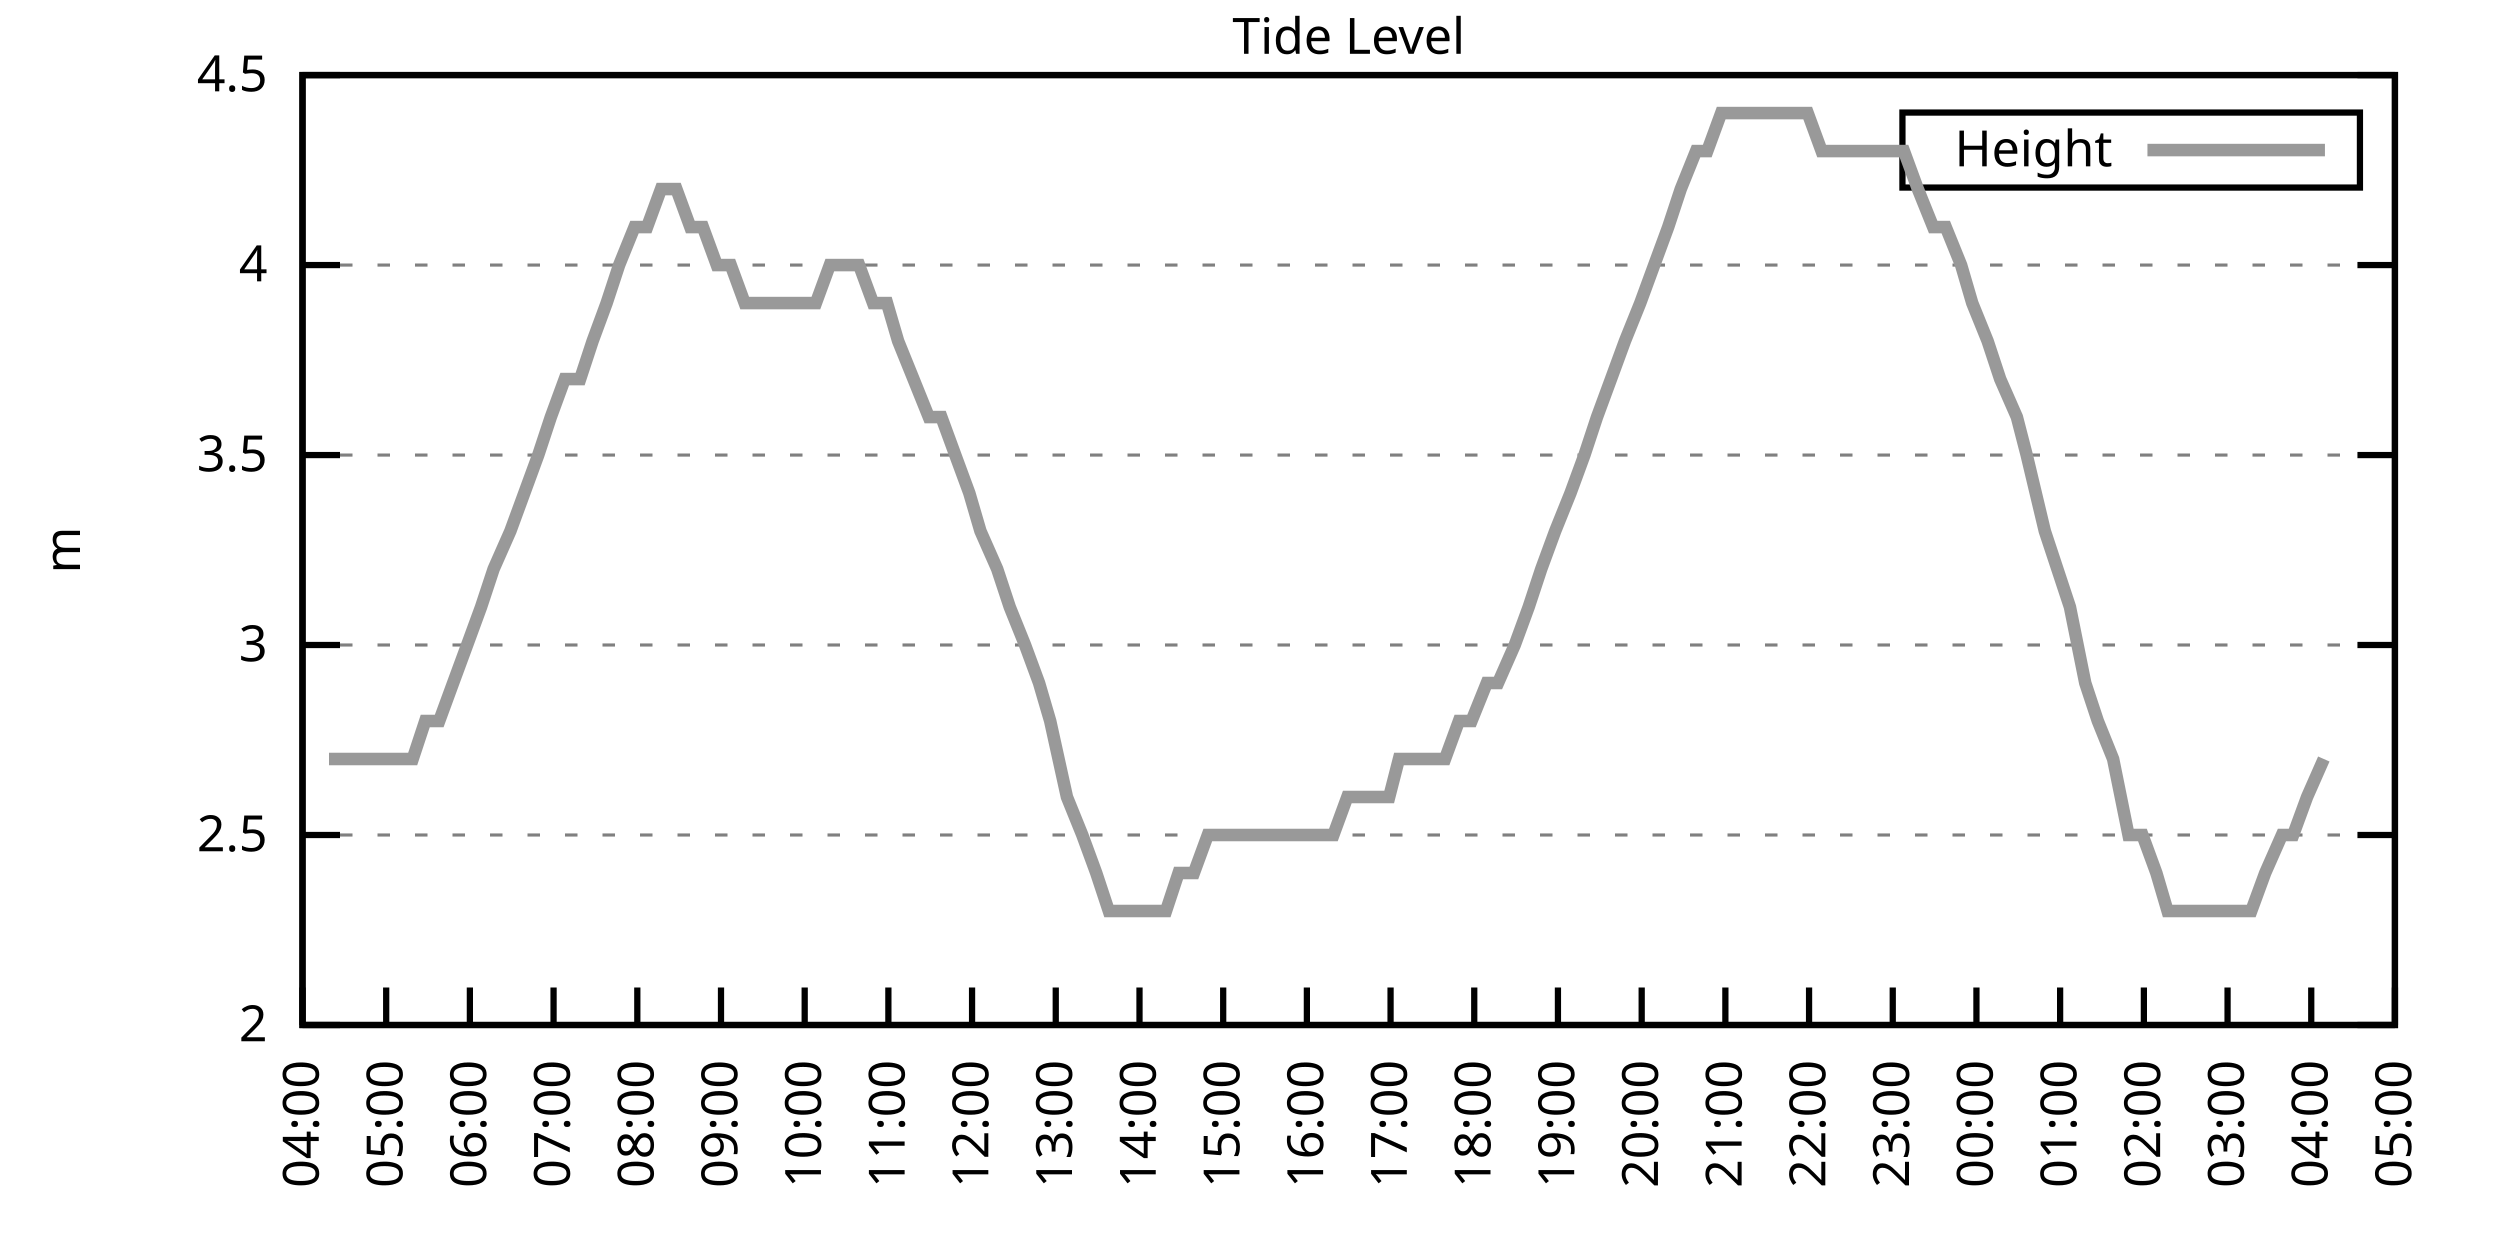
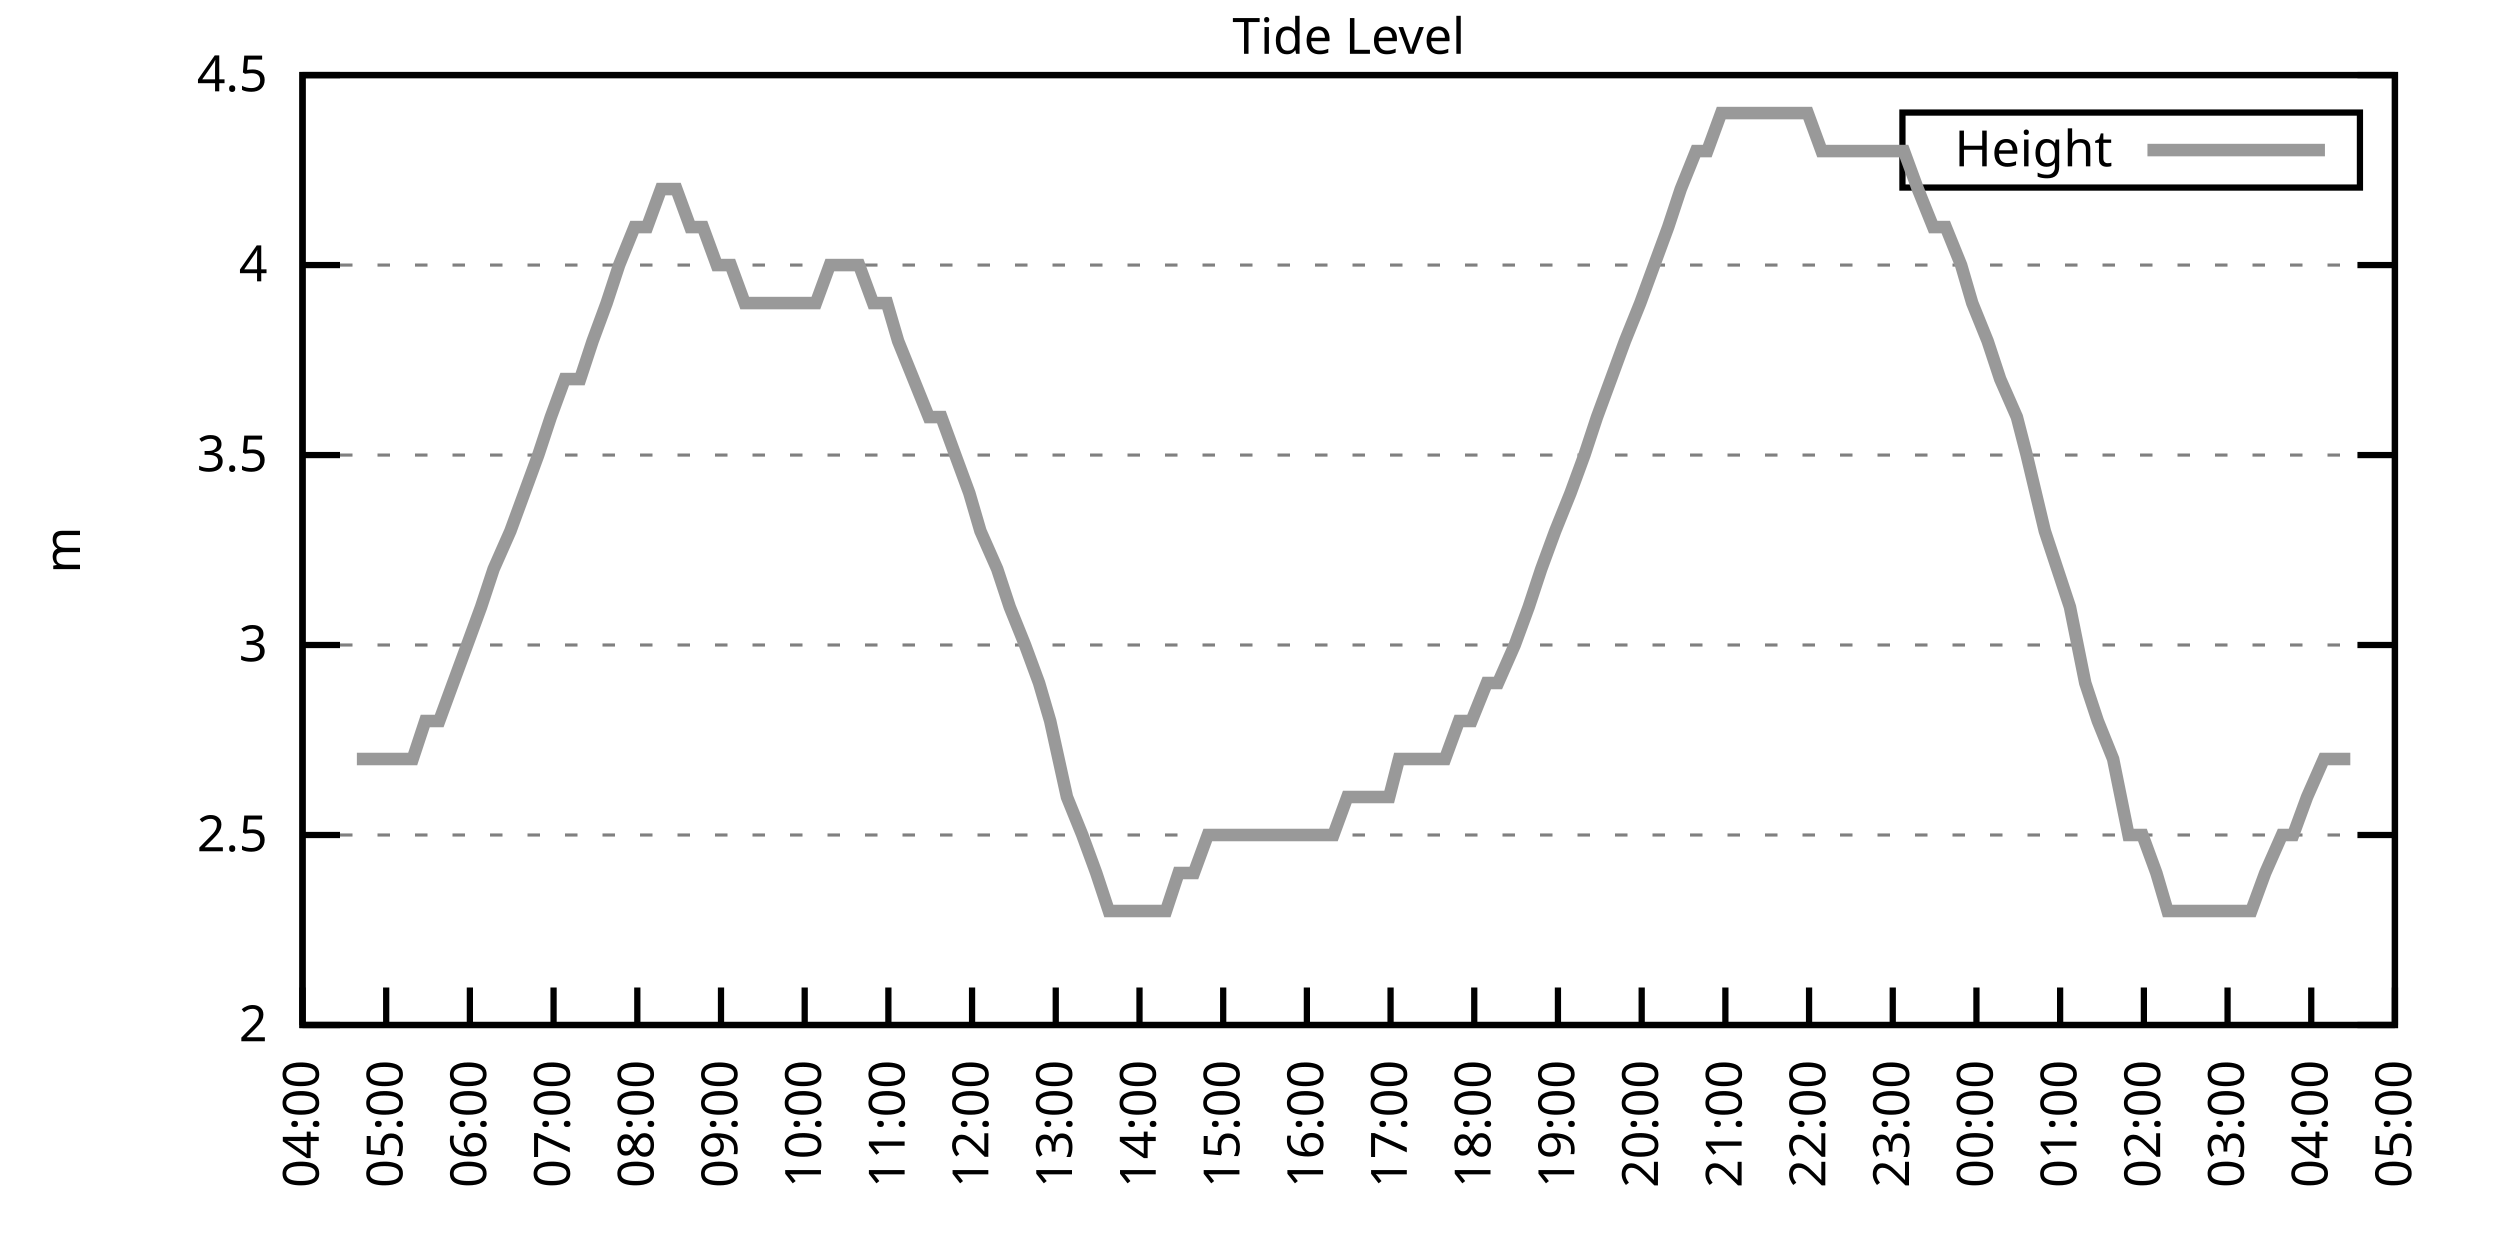
<svg xmlns="http://www.w3.org/2000/svg" xmlns:xlink="http://www.w3.org/1999/xlink" width="400" height="200" viewBox="0 0 400 200">
  <g id="gnuplot_canvas">
    <rect x="0" y="0" width="400" height="200" fill="none" />
    <defs>
      <circle id="gpDot" r="0.5" stroke-width="0.5" stroke="currentColor" />
      <path id="gpPt0" stroke-width="0.333" stroke="currentColor" d="M-1,0 h2 M0,-1 v2" />
      <path id="gpPt1" stroke-width="0.333" stroke="currentColor" d="M-1,-1 L1,1 M1,-1 L-1,1" />
      <path id="gpPt2" stroke-width="0.333" stroke="currentColor" d="M-1,0 L1,0 M0,-1 L0,1 M-1,-1 L1,1 M-1,1 L1,-1" />
      <rect id="gpPt3" stroke-width="0.333" stroke="currentColor" x="-1" y="-1" width="2" height="2" />
      <rect id="gpPt4" stroke-width="0.333" stroke="currentColor" fill="currentColor" x="-1" y="-1" width="2" height="2" />
      <circle id="gpPt5" stroke-width="0.333" stroke="currentColor" cx="0" cy="0" r="1" />
      <use xlink:href="#gpPt5" id="gpPt6" fill="currentColor" stroke="none" />
      <path id="gpPt7" stroke-width="0.333" stroke="currentColor" d="M0,-1.33 L-1.33,0.67 L1.33,0.67 z" />
      <use xlink:href="#gpPt7" id="gpPt8" fill="currentColor" stroke="none" />
      <use xlink:href="#gpPt7" id="gpPt9" stroke="currentColor" transform="rotate(180)" />
      <use xlink:href="#gpPt9" id="gpPt10" fill="currentColor" stroke="none" />
      <use xlink:href="#gpPt3" id="gpPt11" stroke="currentColor" transform="rotate(45)" />
      <use xlink:href="#gpPt11" id="gpPt12" fill="currentColor" stroke="none" />
      <path id="gpPt13" stroke-width="0.333" stroke="currentColor" d="M0,1.330 L1.265,0.411 L0.782,-1.067 L-0.782,-1.076 L-1.265,0.411 z" />
      <use xlink:href="#gpPt13" id="gpPt14" fill="currentColor" stroke="none" />
      <filter id="textbox" filterUnits="objectBoundingBox" x="0" y="0" height="1" width="1">
        <feFlood flood-color="white" flood-opacity="1" result="bgnd" />
        <feComposite in="SourceGraphic" in2="bgnd" operator="atop" />
      </filter>
      <filter id="greybox" filterUnits="objectBoundingBox" x="0" y="0" height="1" width="1">
        <feFlood flood-color="lightgrey" flood-opacity="1" result="grey" />
        <feComposite in="SourceGraphic" in2="grey" operator="atop" />
      </filter>
    </defs>
    <g fill="none" color="white" stroke="currentColor" stroke-width="1.00" stroke-linecap="butt" stroke-linejoin="miter">
</g>
    <g fill="none" color="black" stroke="currentColor" stroke-width="1.00" stroke-linecap="butt" stroke-linejoin="miter">
      <g stroke="none" shape-rendering="crispEdges">
        <polygon fill="rgb(255, 255, 255)" points="48.40,164.00 383.18,164.00 383.18,12.02 48.40,12.02 " />
      </g>
    </g>
    <g fill="none" color="black" stroke="currentColor" stroke-width="1.00" stroke-linecap="butt" stroke-linejoin="miter">
</g>
    <g fill="none" color="black" stroke="black" stroke-width="0.50" stroke-linecap="butt" stroke-linejoin="miter">
</g>
    <g fill="none" color="gray" stroke="currentColor" stroke-width="0.50" stroke-linecap="butt" stroke-linejoin="miter">
      <path stroke="gray" stroke-dasharray="2,4" class="gridline" d="M48.40,164.00 L383.19,164.00  " />
    </g>
    <g fill="none" color="gray" stroke="gray" stroke-width="1.00" stroke-linecap="butt" stroke-linejoin="miter">
</g>
    <g fill="none" color="black" stroke="currentColor" stroke-width="1.00" stroke-linecap="butt" stroke-linejoin="miter">
      <path stroke="black" d="M48.40,164.00 L54.40,164.00 M383.19,164.00 L377.19,164.00  " />
      <g transform="translate(42.80,166.60)" stroke="none" fill="black" font-family="Sans" font-size="8.00" text-anchor="end">
        <text>
          <tspan font-family="Sans"> 2</tspan>
        </text>
      </g>
    </g>
    <g fill="none" color="black" stroke="currentColor" stroke-width="1.00" stroke-linecap="butt" stroke-linejoin="miter">
</g>
    <g fill="none" color="black" stroke="black" stroke-width="0.50" stroke-linecap="butt" stroke-linejoin="miter">
</g>
    <g fill="none" color="gray" stroke="currentColor" stroke-width="0.50" stroke-linecap="butt" stroke-linejoin="miter">
      <path stroke="gray" stroke-dasharray="2,4" class="gridline" d="M48.40,133.60 L383.19,133.60  " />
    </g>
    <g fill="none" color="gray" stroke="gray" stroke-width="1.00" stroke-linecap="butt" stroke-linejoin="miter">
</g>
    <g fill="none" color="black" stroke="currentColor" stroke-width="1.00" stroke-linecap="butt" stroke-linejoin="miter">
      <path stroke="black" d="M48.40,133.60 L54.40,133.60 M383.19,133.60 L377.19,133.60  " />
      <g transform="translate(42.80,136.20)" stroke="none" fill="black" font-family="Sans" font-size="8.00" text-anchor="end">
        <text>
          <tspan font-family="Sans"> 2.5</tspan>
        </text>
      </g>
    </g>
    <g fill="none" color="black" stroke="currentColor" stroke-width="1.00" stroke-linecap="butt" stroke-linejoin="miter">
</g>
    <g fill="none" color="black" stroke="black" stroke-width="0.50" stroke-linecap="butt" stroke-linejoin="miter">
</g>
    <g fill="none" color="gray" stroke="currentColor" stroke-width="0.50" stroke-linecap="butt" stroke-linejoin="miter">
      <path stroke="gray" stroke-dasharray="2,4" class="gridline" d="M48.40,103.20 L383.19,103.20  " />
    </g>
    <g fill="none" color="gray" stroke="gray" stroke-width="1.00" stroke-linecap="butt" stroke-linejoin="miter">
</g>
    <g fill="none" color="black" stroke="currentColor" stroke-width="1.00" stroke-linecap="butt" stroke-linejoin="miter">
      <path stroke="black" d="M48.40,103.20 L54.40,103.20 M383.19,103.20 L377.19,103.20  " />
      <g transform="translate(42.80,105.80)" stroke="none" fill="black" font-family="Sans" font-size="8.00" text-anchor="end">
        <text>
          <tspan font-family="Sans"> 3</tspan>
        </text>
      </g>
    </g>
    <g fill="none" color="black" stroke="currentColor" stroke-width="1.00" stroke-linecap="butt" stroke-linejoin="miter">
</g>
    <g fill="none" color="black" stroke="black" stroke-width="0.50" stroke-linecap="butt" stroke-linejoin="miter">
</g>
    <g fill="none" color="gray" stroke="currentColor" stroke-width="0.50" stroke-linecap="butt" stroke-linejoin="miter">
      <path stroke="gray" stroke-dasharray="2,4" class="gridline" d="M48.40,72.81 L383.19,72.81  " />
    </g>
    <g fill="none" color="gray" stroke="gray" stroke-width="1.00" stroke-linecap="butt" stroke-linejoin="miter">
</g>
    <g fill="none" color="black" stroke="currentColor" stroke-width="1.00" stroke-linecap="butt" stroke-linejoin="miter">
      <path stroke="black" d="M48.40,72.81 L54.40,72.81 M383.19,72.81 L377.19,72.81  " />
      <g transform="translate(42.80,75.41)" stroke="none" fill="black" font-family="Sans" font-size="8.00" text-anchor="end">
        <text>
          <tspan font-family="Sans"> 3.5</tspan>
        </text>
      </g>
    </g>
    <g fill="none" color="black" stroke="currentColor" stroke-width="1.00" stroke-linecap="butt" stroke-linejoin="miter">
</g>
    <g fill="none" color="black" stroke="black" stroke-width="0.50" stroke-linecap="butt" stroke-linejoin="miter">
</g>
    <g fill="none" color="gray" stroke="currentColor" stroke-width="0.50" stroke-linecap="butt" stroke-linejoin="miter">
      <path stroke="gray" stroke-dasharray="2,4" class="gridline" d="M48.40,42.41 L383.19,42.41  " />
    </g>
    <g fill="none" color="gray" stroke="gray" stroke-width="1.00" stroke-linecap="butt" stroke-linejoin="miter">
</g>
    <g fill="none" color="black" stroke="currentColor" stroke-width="1.00" stroke-linecap="butt" stroke-linejoin="miter">
      <path stroke="black" d="M48.40,42.41 L54.40,42.41 M383.19,42.41 L377.19,42.41  " />
      <g transform="translate(42.80,45.01)" stroke="none" fill="black" font-family="Sans" font-size="8.00" text-anchor="end">
        <text>
          <tspan font-family="Sans"> 4</tspan>
        </text>
      </g>
    </g>
    <g fill="none" color="black" stroke="currentColor" stroke-width="1.00" stroke-linecap="butt" stroke-linejoin="miter">
</g>
    <g fill="none" color="black" stroke="black" stroke-width="0.50" stroke-linecap="butt" stroke-linejoin="miter">
</g>
    <g fill="none" color="gray" stroke="currentColor" stroke-width="0.50" stroke-linecap="butt" stroke-linejoin="miter">
      <path stroke="gray" stroke-dasharray="2,4" class="gridline" d="M48.40,12.01 L383.19,12.01  " />
    </g>
    <g fill="none" color="gray" stroke="gray" stroke-width="1.00" stroke-linecap="butt" stroke-linejoin="miter">
</g>
    <g fill="none" color="black" stroke="currentColor" stroke-width="1.00" stroke-linecap="butt" stroke-linejoin="miter">
      <path stroke="black" d="M48.40,12.01 L54.40,12.01 M383.19,12.01 L377.19,12.01  " />
      <g transform="translate(42.80,14.61)" stroke="none" fill="black" font-family="Sans" font-size="8.00" text-anchor="end">
        <text>
          <tspan font-family="Sans"> 4.5</tspan>
        </text>
      </g>
    </g>
    <g fill="none" color="black" stroke="currentColor" stroke-width="1.00" stroke-linecap="butt" stroke-linejoin="miter">
      <path stroke="black" d="M48.40,164.00 L48.40,158.00  " />
      <g transform="translate(51.00,169.60) rotate(270.00)" stroke="none" fill="black" font-family="Sans" font-size="8.00" text-anchor="end">
        <text>
          <tspan font-family="Sans">04:00</tspan>
        </text>
      </g>
    </g>
    <g fill="none" color="black" stroke="currentColor" stroke-width="1.00" stroke-linecap="butt" stroke-linejoin="miter">
      <path stroke="black" d="M61.79,164.00 L61.79,158.00  " />
      <g transform="translate(64.39,169.60) rotate(270.00)" stroke="none" fill="black" font-family="Sans" font-size="8.00" text-anchor="end">
        <text>
          <tspan font-family="Sans">05:00</tspan>
        </text>
      </g>
    </g>
    <g fill="none" color="black" stroke="currentColor" stroke-width="1.00" stroke-linecap="butt" stroke-linejoin="miter">
      <path stroke="black" d="M75.18,164.00 L75.18,158.00  " />
      <g transform="translate(77.78,169.60) rotate(270.00)" stroke="none" fill="black" font-family="Sans" font-size="8.00" text-anchor="end">
        <text>
          <tspan font-family="Sans">06:00</tspan>
        </text>
      </g>
    </g>
    <g fill="none" color="black" stroke="currentColor" stroke-width="1.00" stroke-linecap="butt" stroke-linejoin="miter">
      <path stroke="black" d="M88.57,164.00 L88.57,158.00  " />
      <g transform="translate(91.17,169.60) rotate(270.00)" stroke="none" fill="black" font-family="Sans" font-size="8.00" text-anchor="end">
        <text>
          <tspan font-family="Sans">07:00</tspan>
        </text>
      </g>
    </g>
    <g fill="none" color="black" stroke="currentColor" stroke-width="1.00" stroke-linecap="butt" stroke-linejoin="miter">
      <path stroke="black" d="M101.97,164.00 L101.97,158.00  " />
      <g transform="translate(104.57,169.60) rotate(270.00)" stroke="none" fill="black" font-family="Sans" font-size="8.00" text-anchor="end">
        <text>
          <tspan font-family="Sans">08:00</tspan>
        </text>
      </g>
    </g>
    <g fill="none" color="black" stroke="currentColor" stroke-width="1.00" stroke-linecap="butt" stroke-linejoin="miter">
      <path stroke="black" d="M115.36,164.00 L115.36,158.00  " />
      <g transform="translate(117.96,169.60) rotate(270.00)" stroke="none" fill="black" font-family="Sans" font-size="8.00" text-anchor="end">
        <text>
          <tspan font-family="Sans">09:00</tspan>
        </text>
      </g>
    </g>
    <g fill="none" color="black" stroke="currentColor" stroke-width="1.00" stroke-linecap="butt" stroke-linejoin="miter">
      <path stroke="black" d="M128.75,164.00 L128.75,158.00  " />
      <g transform="translate(131.35,169.60) rotate(270.00)" stroke="none" fill="black" font-family="Sans" font-size="8.00" text-anchor="end">
        <text>
          <tspan font-family="Sans">10:00</tspan>
        </text>
      </g>
    </g>
    <g fill="none" color="black" stroke="currentColor" stroke-width="1.00" stroke-linecap="butt" stroke-linejoin="miter">
      <path stroke="black" d="M142.14,164.00 L142.14,158.00  " />
      <g transform="translate(144.74,169.60) rotate(270.00)" stroke="none" fill="black" font-family="Sans" font-size="8.00" text-anchor="end">
        <text>
          <tspan font-family="Sans">11:00</tspan>
        </text>
      </g>
    </g>
    <g fill="none" color="black" stroke="currentColor" stroke-width="1.00" stroke-linecap="butt" stroke-linejoin="miter">
      <path stroke="black" d="M155.53,164.00 L155.53,158.00  " />
      <g transform="translate(158.13,169.60) rotate(270.00)" stroke="none" fill="black" font-family="Sans" font-size="8.00" text-anchor="end">
        <text>
          <tspan font-family="Sans">12:00</tspan>
        </text>
      </g>
    </g>
    <g fill="none" color="black" stroke="currentColor" stroke-width="1.00" stroke-linecap="butt" stroke-linejoin="miter">
      <path stroke="black" d="M168.92,164.00 L168.92,158.00  " />
      <g transform="translate(171.52,169.60) rotate(270.00)" stroke="none" fill="black" font-family="Sans" font-size="8.00" text-anchor="end">
        <text>
          <tspan font-family="Sans">13:00</tspan>
        </text>
      </g>
    </g>
    <g fill="none" color="black" stroke="currentColor" stroke-width="1.00" stroke-linecap="butt" stroke-linejoin="miter">
      <path stroke="black" d="M182.32,164.00 L182.32,158.00  " />
      <g transform="translate(184.92,169.60) rotate(270.00)" stroke="none" fill="black" font-family="Sans" font-size="8.00" text-anchor="end">
        <text>
          <tspan font-family="Sans">14:00</tspan>
        </text>
      </g>
    </g>
    <g fill="none" color="black" stroke="currentColor" stroke-width="1.00" stroke-linecap="butt" stroke-linejoin="miter">
      <path stroke="black" d="M195.71,164.00 L195.71,158.00  " />
      <g transform="translate(198.31,169.60) rotate(270.00)" stroke="none" fill="black" font-family="Sans" font-size="8.00" text-anchor="end">
        <text>
          <tspan font-family="Sans">15:00</tspan>
        </text>
      </g>
    </g>
    <g fill="none" color="black" stroke="currentColor" stroke-width="1.00" stroke-linecap="butt" stroke-linejoin="miter">
      <path stroke="black" d="M209.10,164.00 L209.10,158.00  " />
      <g transform="translate(211.70,169.60) rotate(270.00)" stroke="none" fill="black" font-family="Sans" font-size="8.00" text-anchor="end">
        <text>
          <tspan font-family="Sans">16:00</tspan>
        </text>
      </g>
    </g>
    <g fill="none" color="black" stroke="currentColor" stroke-width="1.00" stroke-linecap="butt" stroke-linejoin="miter">
      <path stroke="black" d="M222.49,164.00 L222.49,158.00  " />
      <g transform="translate(225.09,169.60) rotate(270.00)" stroke="none" fill="black" font-family="Sans" font-size="8.00" text-anchor="end">
        <text>
          <tspan font-family="Sans">17:00</tspan>
        </text>
      </g>
    </g>
    <g fill="none" color="black" stroke="currentColor" stroke-width="1.00" stroke-linecap="butt" stroke-linejoin="miter">
      <path stroke="black" d="M235.88,164.00 L235.88,158.00  " />
      <g transform="translate(238.48,169.60) rotate(270.00)" stroke="none" fill="black" font-family="Sans" font-size="8.00" text-anchor="end">
        <text>
          <tspan font-family="Sans">18:00</tspan>
        </text>
      </g>
    </g>
    <g fill="none" color="black" stroke="currentColor" stroke-width="1.00" stroke-linecap="butt" stroke-linejoin="miter">
      <path stroke="black" d="M249.27,164.00 L249.27,158.00  " />
      <g transform="translate(251.87,169.60) rotate(270.00)" stroke="none" fill="black" font-family="Sans" font-size="8.00" text-anchor="end">
        <text>
          <tspan font-family="Sans">19:00</tspan>
        </text>
      </g>
    </g>
    <g fill="none" color="black" stroke="currentColor" stroke-width="1.00" stroke-linecap="butt" stroke-linejoin="miter">
      <path stroke="black" d="M262.67,164.00 L262.67,158.00  " />
      <g transform="translate(265.27,169.60) rotate(270.00)" stroke="none" fill="black" font-family="Sans" font-size="8.00" text-anchor="end">
        <text>
          <tspan font-family="Sans">20:00</tspan>
        </text>
      </g>
    </g>
    <g fill="none" color="black" stroke="currentColor" stroke-width="1.00" stroke-linecap="butt" stroke-linejoin="miter">
      <path stroke="black" d="M276.06,164.00 L276.06,158.00  " />
      <g transform="translate(278.66,169.60) rotate(270.00)" stroke="none" fill="black" font-family="Sans" font-size="8.00" text-anchor="end">
        <text>
          <tspan font-family="Sans">21:00</tspan>
        </text>
      </g>
    </g>
    <g fill="none" color="black" stroke="currentColor" stroke-width="1.00" stroke-linecap="butt" stroke-linejoin="miter">
      <path stroke="black" d="M289.45,164.00 L289.45,158.00  " />
      <g transform="translate(292.05,169.60) rotate(270.00)" stroke="none" fill="black" font-family="Sans" font-size="8.00" text-anchor="end">
        <text>
          <tspan font-family="Sans">22:00</tspan>
        </text>
      </g>
    </g>
    <g fill="none" color="black" stroke="currentColor" stroke-width="1.00" stroke-linecap="butt" stroke-linejoin="miter">
      <path stroke="black" d="M302.84,164.00 L302.84,158.00  " />
      <g transform="translate(305.44,169.60) rotate(270.00)" stroke="none" fill="black" font-family="Sans" font-size="8.00" text-anchor="end">
        <text>
          <tspan font-family="Sans">23:00</tspan>
        </text>
      </g>
    </g>
    <g fill="none" color="black" stroke="currentColor" stroke-width="1.00" stroke-linecap="butt" stroke-linejoin="miter">
      <path stroke="black" d="M316.23,164.00 L316.23,158.00  " />
      <g transform="translate(318.83,169.60) rotate(270.00)" stroke="none" fill="black" font-family="Sans" font-size="8.00" text-anchor="end">
        <text>
          <tspan font-family="Sans">00:00</tspan>
        </text>
      </g>
    </g>
    <g fill="none" color="black" stroke="currentColor" stroke-width="1.00" stroke-linecap="butt" stroke-linejoin="miter">
      <path stroke="black" d="M329.62,164.00 L329.62,158.00  " />
      <g transform="translate(332.22,169.60) rotate(270.00)" stroke="none" fill="black" font-family="Sans" font-size="8.00" text-anchor="end">
        <text>
          <tspan font-family="Sans">01:00</tspan>
        </text>
      </g>
    </g>
    <g fill="none" color="black" stroke="currentColor" stroke-width="1.00" stroke-linecap="butt" stroke-linejoin="miter">
      <path stroke="black" d="M343.02,164.00 L343.02,158.00  " />
      <g transform="translate(345.62,169.60) rotate(270.00)" stroke="none" fill="black" font-family="Sans" font-size="8.00" text-anchor="end">
        <text>
          <tspan font-family="Sans">02:00</tspan>
        </text>
      </g>
    </g>
    <g fill="none" color="black" stroke="currentColor" stroke-width="1.00" stroke-linecap="butt" stroke-linejoin="miter">
      <path stroke="black" d="M356.41,164.00 L356.41,158.00  " />
      <g transform="translate(359.01,169.60) rotate(270.00)" stroke="none" fill="black" font-family="Sans" font-size="8.00" text-anchor="end">
        <text>
          <tspan font-family="Sans">03:00</tspan>
        </text>
      </g>
    </g>
    <g fill="none" color="black" stroke="currentColor" stroke-width="1.00" stroke-linecap="butt" stroke-linejoin="miter">
      <path stroke="black" d="M369.80,164.00 L369.80,158.00  " />
      <g transform="translate(372.40,169.60) rotate(270.00)" stroke="none" fill="black" font-family="Sans" font-size="8.00" text-anchor="end">
        <text>
          <tspan font-family="Sans">04:00</tspan>
        </text>
      </g>
    </g>
    <g fill="none" color="black" stroke="currentColor" stroke-width="1.00" stroke-linecap="butt" stroke-linejoin="miter">
      <path stroke="black" d="M383.19,164.00 L383.19,158.00  " />
      <g transform="translate(385.79,169.60) rotate(270.00)" stroke="none" fill="black" font-family="Sans" font-size="8.00" text-anchor="end">
        <text>
          <tspan font-family="Sans">05:00</tspan>
        </text>
      </g>
    </g>
    <g fill="none" color="black" stroke="currentColor" stroke-width="1.00" stroke-linecap="butt" stroke-linejoin="miter">
</g>
    <g fill="none" color="black" stroke="currentColor" stroke-width="1.00" stroke-linecap="butt" stroke-linejoin="miter">
      <path stroke="black" d="M48.40,12.01 L48.40,164.00 L383.19,164.00 L383.19,12.01 L48.40,12.01 Z  " />
    </g>
    <g fill="none" color="black" stroke="currentColor" stroke-width="1.00" stroke-linecap="butt" stroke-linejoin="miter">
</g>
    <g fill="none" color="black" stroke="currentColor" stroke-width="1.00" stroke-linecap="butt" stroke-linejoin="miter">
      <path stroke="black" d="M304.39,30.01 L304.39,18.01 L377.59,18.01 L377.59,30.01 L304.39,30.01 Z  " />
    </g>
    <g id="Tide_level_plot_1">
      <g fill="none" color="white" stroke="black" stroke-width="2.00" stroke-linecap="butt" stroke-linejoin="miter">
</g>
      <g fill="none" color="black" stroke="currentColor" stroke-width="2.00" stroke-linecap="butt" stroke-linejoin="miter">
        <g transform="translate(337.99,26.61)" stroke="none" fill="black" font-family="Sans" font-size="8.00" text-anchor="end">
          <text>
            <tspan font-family="Sans">Height</tspan>
          </text>
        </g>
      </g>
      <g fill="none" color="black" stroke="currentColor" stroke-width="2.00" stroke-linecap="butt" stroke-linejoin="miter">
-         <path stroke="rgb(153, 153, 153)" d="M343.59,24.01 L371.99,24.01 M52.64,121.44 L54.87,121.44 L57.10,121.44 L59.11,121.44 L61.12,121.44 L63.80,121.44   L66.03,121.44 L68.04,115.36 L70.27,115.36 L72.50,109.28 L74.74,103.20 L76.97,97.12 L78.98,91.04 L81.66,84.97   L83.89,78.89 L86.12,72.81 L88.13,66.73 L90.36,60.65 L92.82,60.65 L94.82,54.57 L97.06,48.49 L99.06,42.41   L101.52,36.33 L103.53,36.33 L105.76,30.25 L108.22,30.25 L110.45,36.33 L112.46,36.33 L114.69,42.41 L116.92,42.41   L119.15,48.49 L121.83,48.49 L123.84,48.49 L126.29,48.49 L128.08,48.49 L130.54,48.49 L132.77,42.41 L135.22,42.41   L137.45,42.41 L139.69,48.49 L141.92,48.49 L143.70,54.57 L146.16,60.65 L148.61,66.73 L150.62,66.73 L152.85,72.81   L155.09,78.89 L156.87,84.97 L159.55,91.04 L161.56,97.12 L164.01,103.20 L166.25,109.28 L168.03,115.36 L170.71,127.52   L173.17,133.60 L175.40,139.68 L177.41,145.76 L179.64,145.76 L181.87,145.76 L184.32,145.76 L186.56,145.76 L188.57,139.68   L191.02,139.68 L193.25,133.60 L195.26,133.60 L197.49,133.60 L199.73,133.60 L202.18,133.60 L204.41,133.60 L206.64,133.60   L208.88,133.60 L210.66,133.60 L213.34,133.60 L215.57,127.52 L217.58,127.52 L220.04,127.52 L222.27,127.52 L223.83,121.44   L226.29,121.44 L228.96,121.44 L231.20,121.44 L233.43,115.36 L235.44,115.36 L237.89,109.28 L239.68,109.28 L242.36,103.20   L244.59,97.12 L246.60,91.04 L248.83,84.97 L251.28,78.89 L253.51,72.81 L255.52,66.73 L257.76,60.65 L259.99,54.57   L262.44,48.49 L264.67,42.41 L266.91,36.33 L268.92,30.25 L271.37,24.17 L273.16,24.17 L275.39,18.09 L278.07,18.09   L280.30,18.09 L282.31,18.09 L284.32,18.09 L286.55,18.09 L289.23,18.09 L291.46,24.17 L293.69,24.17 L295.48,24.17   L298.15,24.17 L300.16,24.17 L302.39,24.17 L304.63,24.17 L306.86,30.25 L309.31,36.33 L311.32,36.33 L313.78,42.41   L315.56,48.49 L318.02,54.57 L320.03,60.65 L322.70,66.73 L324.27,72.81 L327.17,84.97 L329.18,91.04 L331.19,97.12   L333.64,109.28 L335.65,115.36 L338.10,121.44 L340.56,133.60 L342.79,133.60 L345.02,139.68 L346.81,145.76 L349.26,145.76   L351.72,145.76 L353.95,145.76 L355.74,145.76 L358.19,145.76 L360.20,145.76 L362.43,139.68 L365.11,133.60 L366.90,133.60   L369.13,127.52 L371.81,121.44  " />
+         <path stroke="rgb(153, 153, 153)" d="M343.59,24.01 L371.99,24.01 M57.10,121.44 L59.11,121.44 L61.12,121.44 L63.80,121.44 L66.03,121.44 L68.04,115.36   L70.27,115.36 L72.50,109.28 L74.74,103.20 L76.97,97.12 L78.98,91.04 L81.66,84.97 L83.89,78.89 L86.12,72.81   L88.13,66.73 L90.36,60.65 L92.82,60.65 L94.82,54.57 L97.06,48.49 L99.06,42.41 L101.52,36.33 L103.53,36.33   L105.76,30.25 L108.22,30.25 L110.45,36.33 L112.46,36.33 L114.69,42.41 L116.92,42.41 L119.15,48.49 L121.83,48.49   L123.84,48.49 L126.29,48.49 L128.08,48.49 L130.54,48.49 L132.77,42.41 L135.22,42.41 L137.45,42.41 L139.69,48.49   L141.92,48.49 L143.70,54.57 L146.16,60.65 L148.61,66.73 L150.62,66.73 L152.85,72.81 L155.09,78.89 L156.87,84.97   L159.55,91.04 L161.56,97.12 L164.01,103.20 L166.25,109.28 L168.03,115.36 L170.71,127.52 L173.17,133.60 L175.40,139.68   L177.41,145.76 L179.64,145.76 L181.87,145.76 L184.32,145.76 L186.56,145.76 L188.57,139.68 L191.02,139.68 L193.25,133.60   L195.26,133.60 L197.49,133.60 L199.73,133.60 L202.18,133.60 L204.41,133.60 L206.64,133.60 L208.88,133.60 L210.66,133.60   L213.34,133.60 L215.57,127.52 L217.58,127.52 L220.04,127.52 L222.27,127.52 L223.83,121.44 L226.29,121.44 L228.96,121.44   L231.20,121.44 L233.43,115.36 L235.44,115.36 L237.89,109.28 L239.68,109.28 L242.36,103.20 L244.59,97.12 L246.60,91.04   L248.83,84.97 L251.28,78.89 L253.51,72.81 L255.52,66.73 L257.76,60.65 L259.99,54.57 L262.44,48.49 L264.67,42.41   L266.91,36.33 L268.92,30.25 L271.37,24.17 L273.16,24.17 L275.39,18.09 L278.07,18.09 L280.30,18.09 L282.31,18.09   L284.32,18.09 L286.55,18.09 L289.23,18.09 L291.46,24.17 L293.69,24.17 L295.48,24.17 L298.15,24.17 L300.16,24.17   L302.39,24.17 L304.63,24.17 L306.86,30.25 L309.31,36.33 L311.32,36.33 L313.78,42.41 L315.56,48.49 L318.02,54.57   L320.03,60.65 L322.70,66.73 L324.27,72.81 L327.17,84.97 L329.18,91.04 L331.19,97.12 L333.64,109.28 L335.65,115.36   L338.10,121.44 L340.56,133.60 L342.79,133.60 L345.02,139.68 L346.81,145.76 L349.26,145.76 L351.72,145.76 L353.95,145.76   L355.74,145.76 L358.19,145.76 L360.20,145.76 L362.43,139.68 L365.11,133.60 L366.90,133.60 L369.13,127.52 L371.81,121.44   L373.59,121.44 L376.05,121.44  " />
      </g>
    </g>
    <g fill="none" color="black" stroke="currentColor" stroke-width="2.00" stroke-linecap="butt" stroke-linejoin="miter">
</g>
    <g fill="none" color="black" stroke="black" stroke-width="1.00" stroke-linecap="butt" stroke-linejoin="miter">
</g>
    <g fill="none" color="black" stroke="currentColor" stroke-width="1.00" stroke-linecap="butt" stroke-linejoin="miter">
      <path stroke="black" d="M48.40,12.01 L48.40,164.00 L383.19,164.00 L383.19,12.01 L48.40,12.01 Z  " />
      <g transform="translate(12.80,88.01) rotate(270.00)" stroke="none" fill="black" font-family="Sans" font-size="8.00" text-anchor="middle">
        <text>
          <tspan font-family="Sans">m</tspan>
        </text>
      </g>
    </g>
    <g fill="none" color="black" stroke="currentColor" stroke-width="1.00" stroke-linecap="butt" stroke-linejoin="miter">
</g>
    <g fill="none" color="black" stroke="currentColor" stroke-width="1.00" stroke-linecap="butt" stroke-linejoin="miter">
      <g transform="translate(215.79,8.61)" stroke="none" fill="black" font-family="Sans" font-size="8.00" text-anchor="middle">
        <text>
          <tspan font-family="Sans">Tide Level</tspan>
        </text>
      </g>
    </g>
    <g fill="none" color="black" stroke="currentColor" stroke-width="1.00" stroke-linecap="butt" stroke-linejoin="miter">
</g>
  </g>
</svg>
